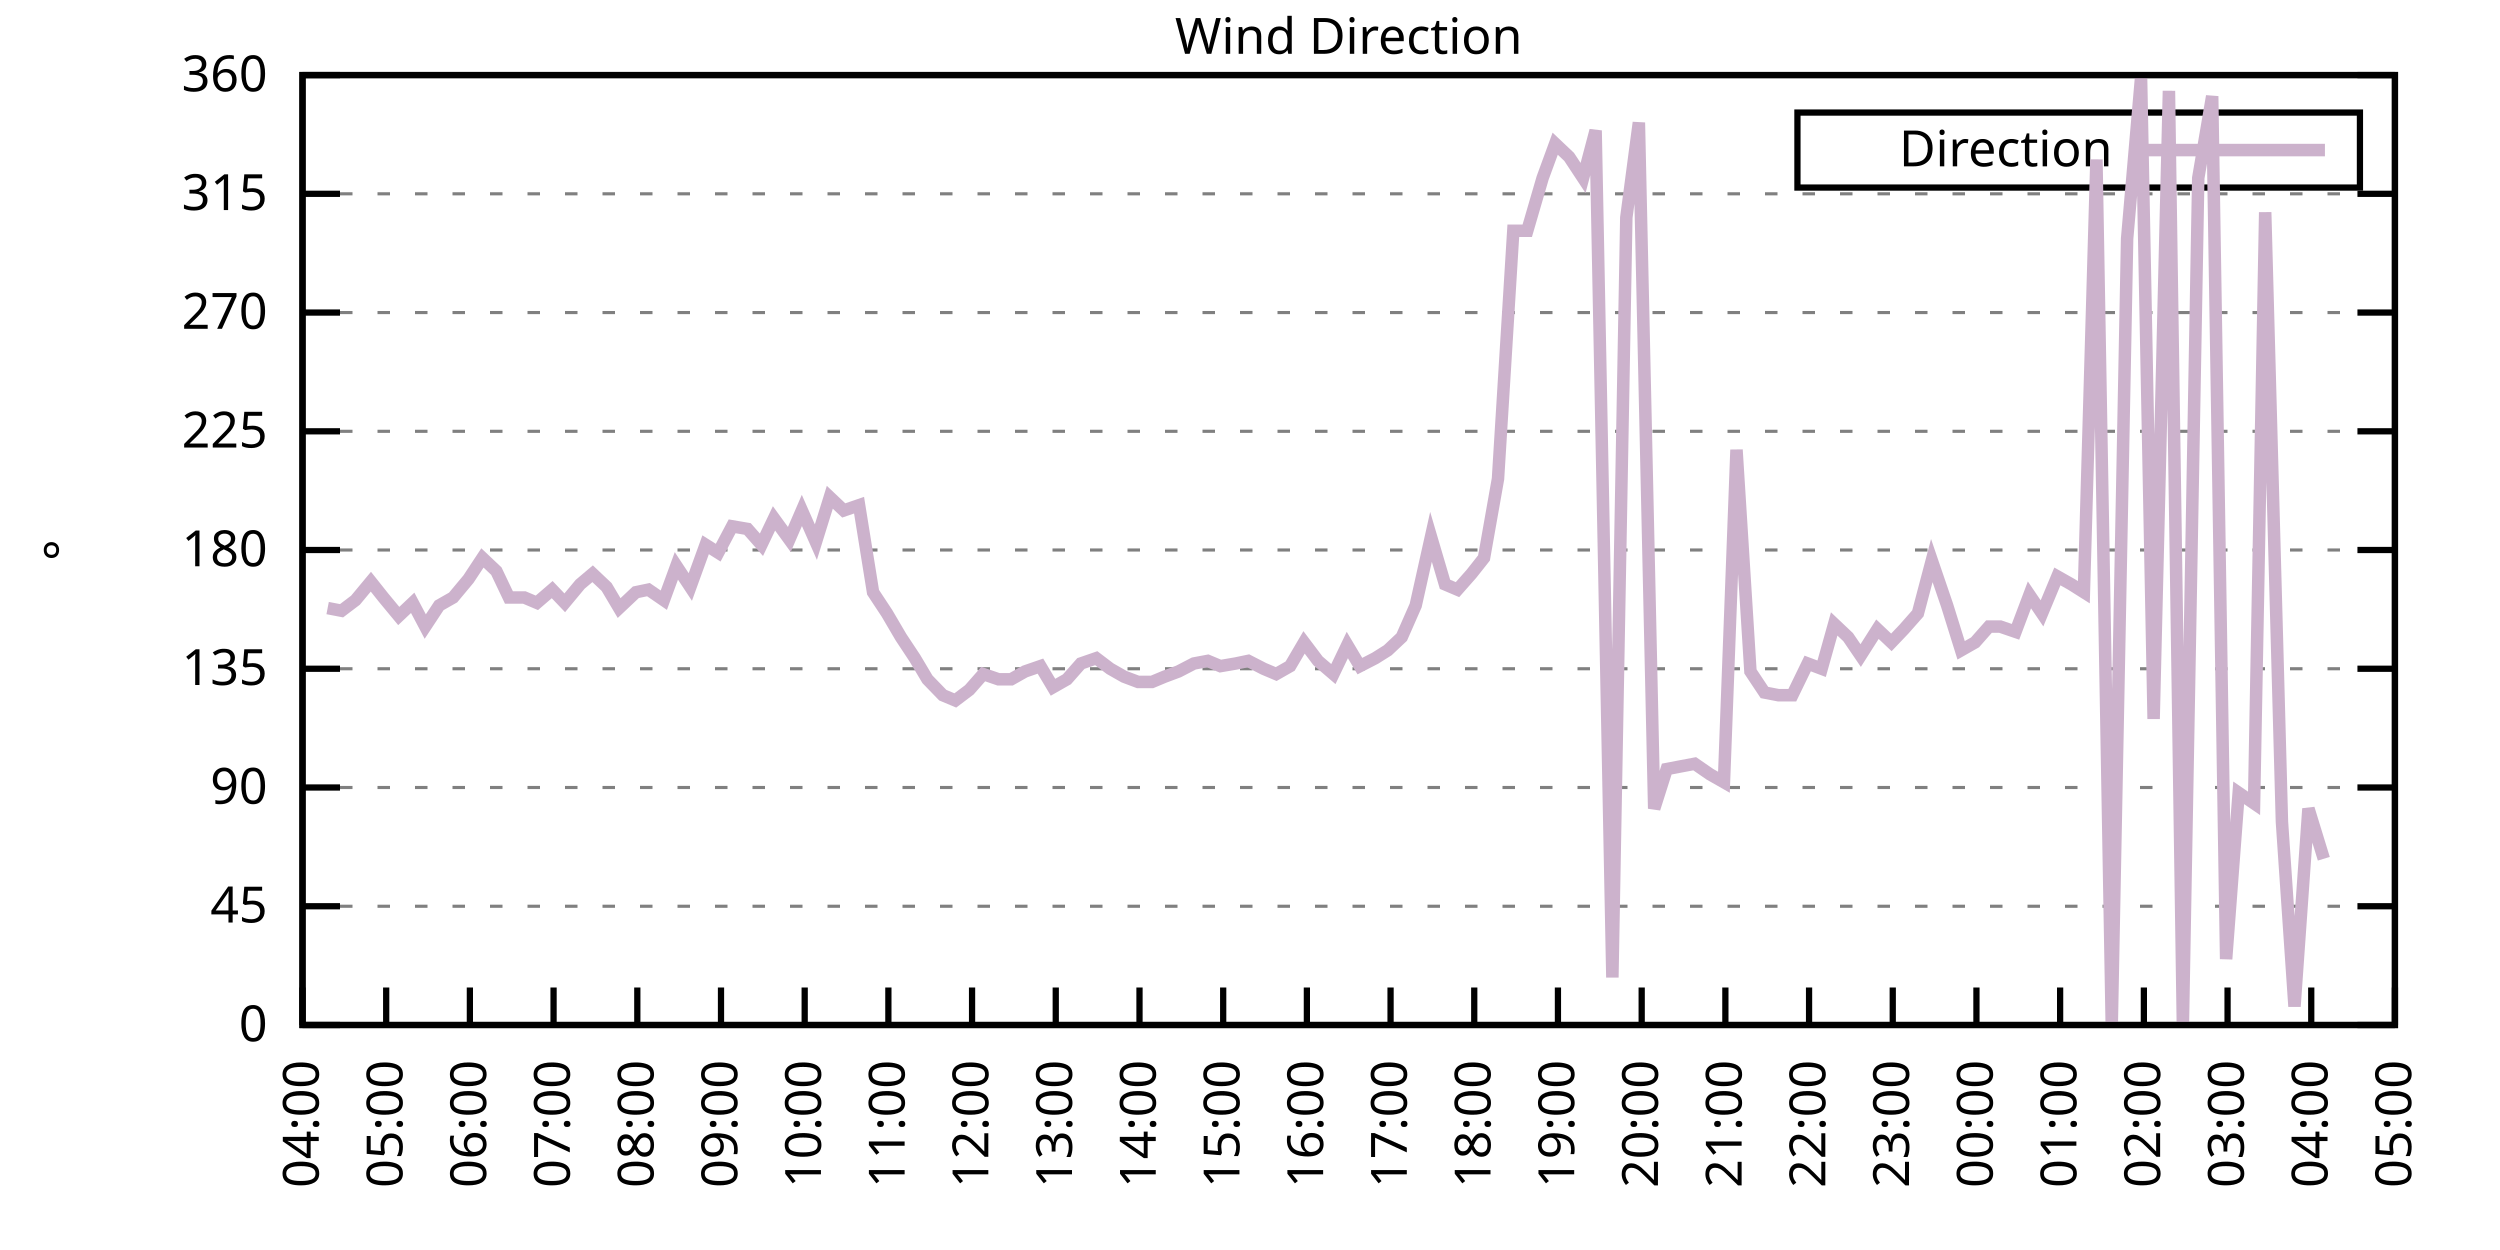
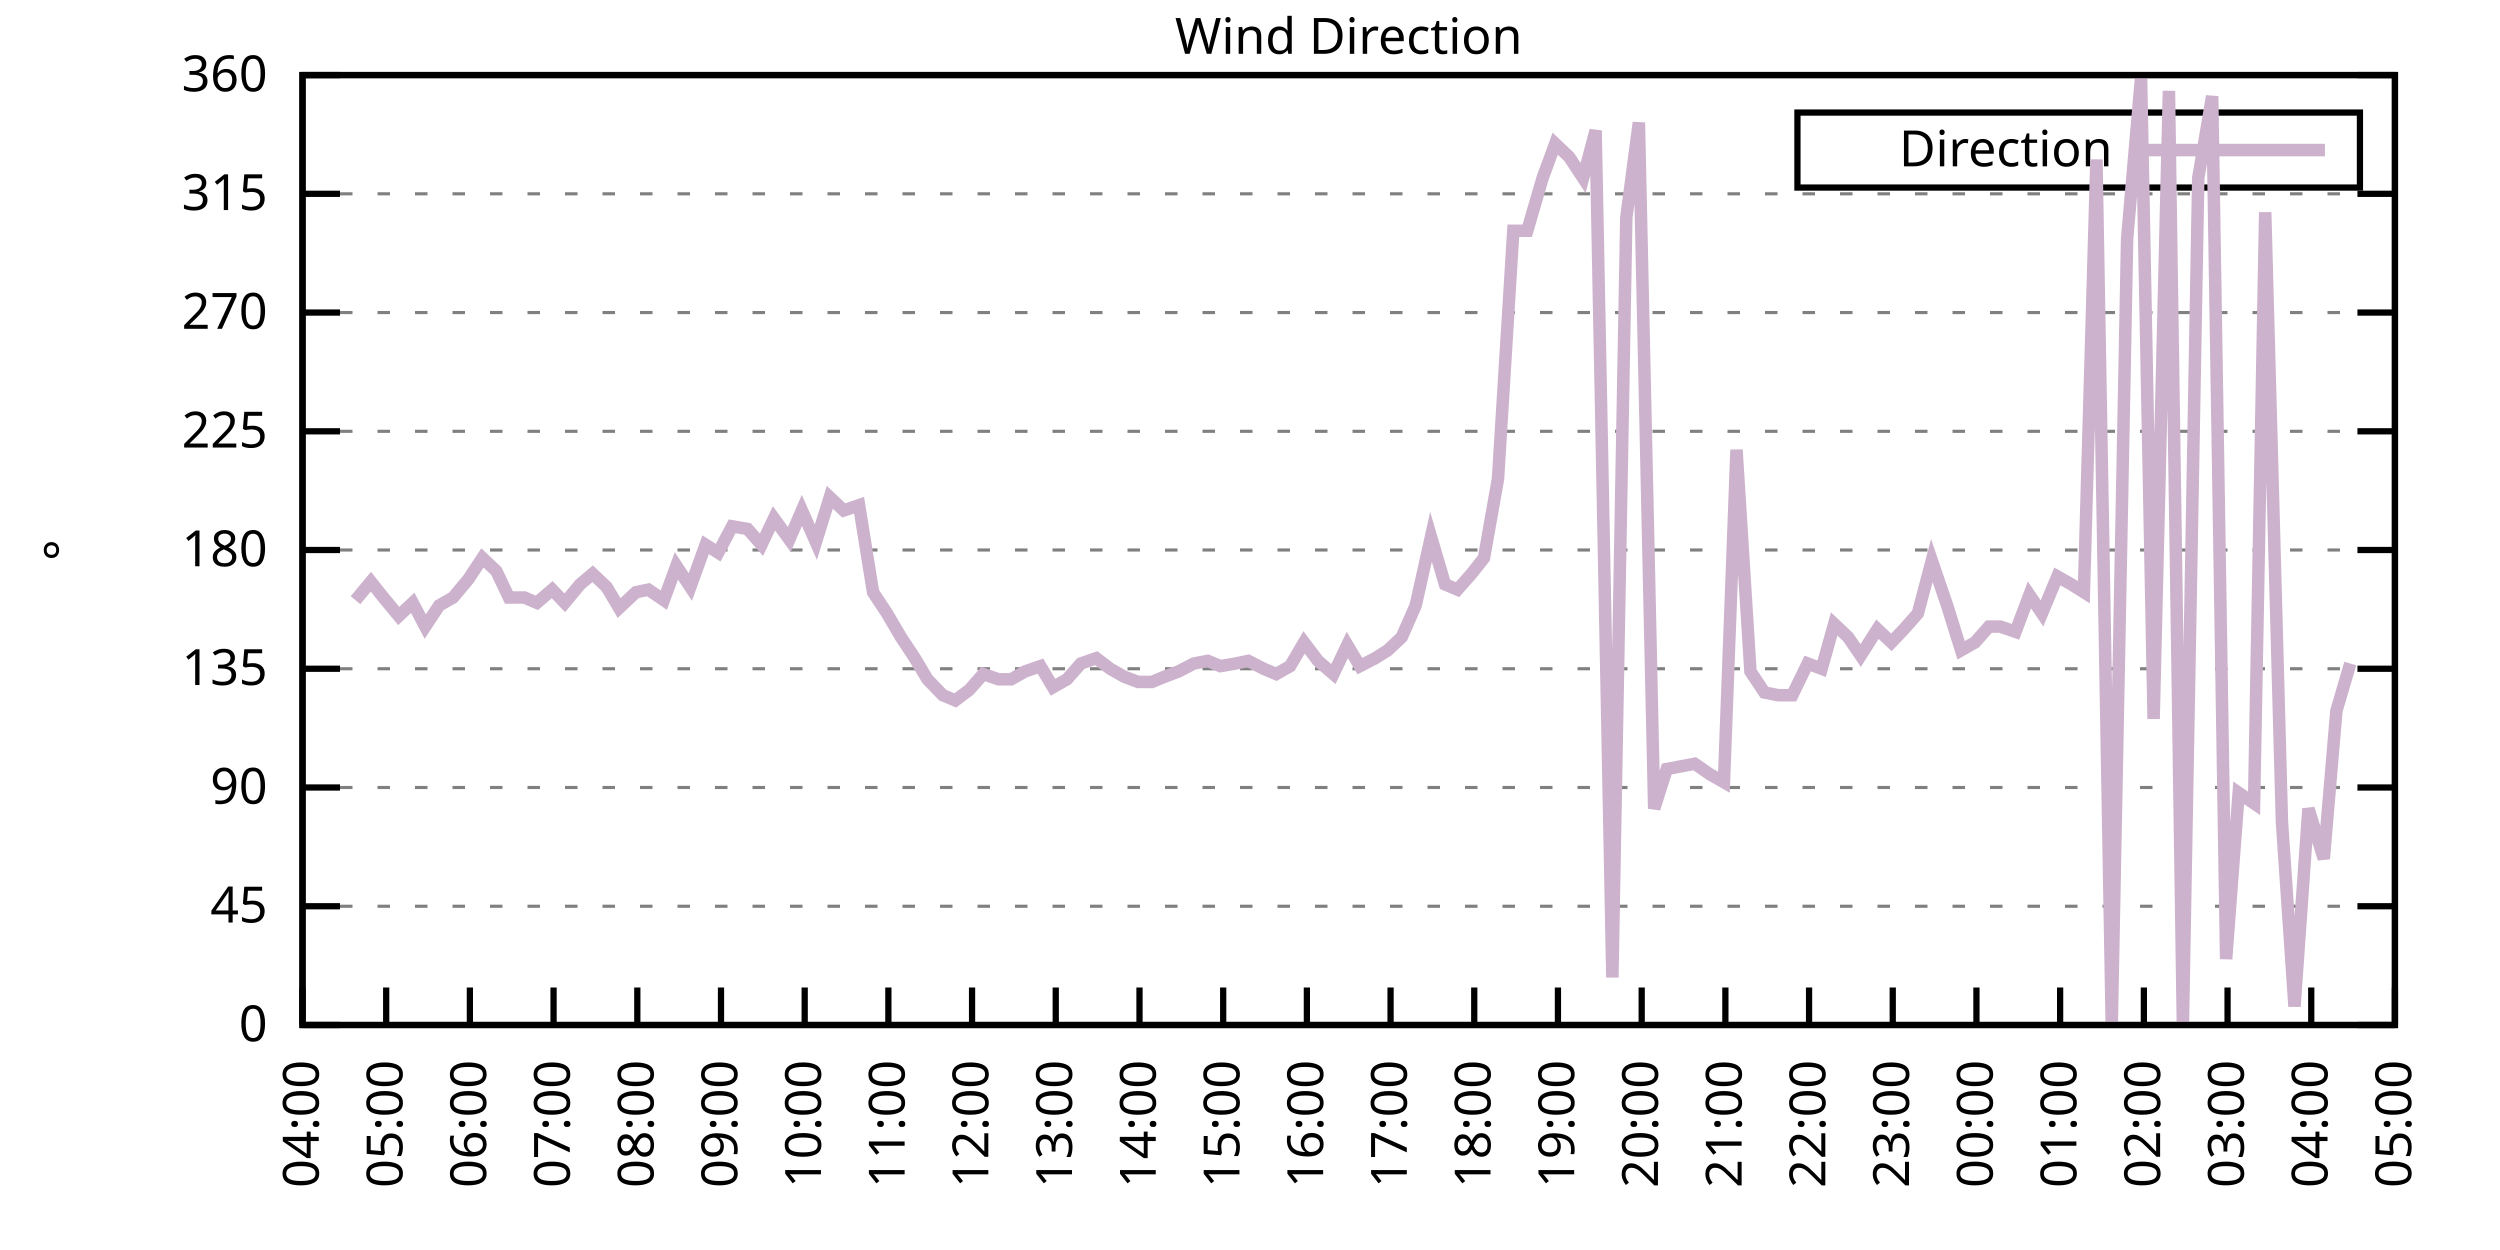
<svg xmlns="http://www.w3.org/2000/svg" xmlns:xlink="http://www.w3.org/1999/xlink" width="400" height="200" viewBox="0 0 400 200">
  <g id="gnuplot_canvas">
    <rect x="0" y="0" width="400" height="200" fill="none" />
    <defs>
      <circle id="gpDot" r="0.5" stroke-width="0.5" stroke="currentColor" />
      <path id="gpPt0" stroke-width="0.333" stroke="currentColor" d="M-1,0 h2 M0,-1 v2" />
      <path id="gpPt1" stroke-width="0.333" stroke="currentColor" d="M-1,-1 L1,1 M1,-1 L-1,1" />
      <path id="gpPt2" stroke-width="0.333" stroke="currentColor" d="M-1,0 L1,0 M0,-1 L0,1 M-1,-1 L1,1 M-1,1 L1,-1" />
      <rect id="gpPt3" stroke-width="0.333" stroke="currentColor" x="-1" y="-1" width="2" height="2" />
      <rect id="gpPt4" stroke-width="0.333" stroke="currentColor" fill="currentColor" x="-1" y="-1" width="2" height="2" />
      <circle id="gpPt5" stroke-width="0.333" stroke="currentColor" cx="0" cy="0" r="1" />
      <use xlink:href="#gpPt5" id="gpPt6" fill="currentColor" stroke="none" />
      <path id="gpPt7" stroke-width="0.333" stroke="currentColor" d="M0,-1.33 L-1.33,0.67 L1.33,0.67 z" />
      <use xlink:href="#gpPt7" id="gpPt8" fill="currentColor" stroke="none" />
      <use xlink:href="#gpPt7" id="gpPt9" stroke="currentColor" transform="rotate(180)" />
      <use xlink:href="#gpPt9" id="gpPt10" fill="currentColor" stroke="none" />
      <use xlink:href="#gpPt3" id="gpPt11" stroke="currentColor" transform="rotate(45)" />
      <use xlink:href="#gpPt11" id="gpPt12" fill="currentColor" stroke="none" />
      <path id="gpPt13" stroke-width="0.333" stroke="currentColor" d="M0,1.330 L1.265,0.411 L0.782,-1.067 L-0.782,-1.076 L-1.265,0.411 z" />
      <use xlink:href="#gpPt13" id="gpPt14" fill="currentColor" stroke="none" />
      <filter id="textbox" filterUnits="objectBoundingBox" x="0" y="0" height="1" width="1">
        <feFlood flood-color="white" flood-opacity="1" result="bgnd" />
        <feComposite in="SourceGraphic" in2="bgnd" operator="atop" />
      </filter>
      <filter id="greybox" filterUnits="objectBoundingBox" x="0" y="0" height="1" width="1">
        <feFlood flood-color="lightgrey" flood-opacity="1" result="grey" />
        <feComposite in="SourceGraphic" in2="grey" operator="atop" />
      </filter>
    </defs>
    <g fill="none" color="white" stroke="currentColor" stroke-width="1.00" stroke-linecap="butt" stroke-linejoin="miter">
</g>
    <g fill="none" color="black" stroke="currentColor" stroke-width="1.00" stroke-linecap="butt" stroke-linejoin="miter">
      <g stroke="none" shape-rendering="crispEdges">
        <polygon fill="rgb(255, 255, 255)" points="48.40,164.00 383.18,164.00 383.18,12.02 48.40,12.02 " />
      </g>
    </g>
    <g fill="none" color="black" stroke="currentColor" stroke-width="1.00" stroke-linecap="butt" stroke-linejoin="miter">
</g>
    <g fill="none" color="black" stroke="black" stroke-width="0.50" stroke-linecap="butt" stroke-linejoin="miter">
</g>
    <g fill="none" color="gray" stroke="currentColor" stroke-width="0.50" stroke-linecap="butt" stroke-linejoin="miter">
      <path stroke="gray" stroke-dasharray="2,4" class="gridline" d="M48.40,164.00 L383.19,164.00  " />
    </g>
    <g fill="none" color="gray" stroke="gray" stroke-width="1.00" stroke-linecap="butt" stroke-linejoin="miter">
</g>
    <g fill="none" color="black" stroke="currentColor" stroke-width="1.00" stroke-linecap="butt" stroke-linejoin="miter">
      <path stroke="black" d="M48.40,164.00 L54.40,164.00 M383.19,164.00 L377.19,164.00  " />
      <g transform="translate(42.80,166.60)" stroke="none" fill="black" font-family="Sans" font-size="8.00" text-anchor="end">
        <text>
          <tspan font-family="Sans"> 0</tspan>
        </text>
      </g>
    </g>
    <g fill="none" color="black" stroke="currentColor" stroke-width="1.00" stroke-linecap="butt" stroke-linejoin="miter">
</g>
    <g fill="none" color="black" stroke="black" stroke-width="0.50" stroke-linecap="butt" stroke-linejoin="miter">
</g>
    <g fill="none" color="gray" stroke="currentColor" stroke-width="0.50" stroke-linecap="butt" stroke-linejoin="miter">
      <path stroke="gray" stroke-dasharray="2,4" class="gridline" d="M48.40,145.00 L383.19,145.00  " />
    </g>
    <g fill="none" color="gray" stroke="gray" stroke-width="1.00" stroke-linecap="butt" stroke-linejoin="miter">
</g>
    <g fill="none" color="black" stroke="currentColor" stroke-width="1.00" stroke-linecap="butt" stroke-linejoin="miter">
      <path stroke="black" d="M48.40,145.00 L54.40,145.00 M383.19,145.00 L377.19,145.00  " />
      <g transform="translate(42.80,147.60)" stroke="none" fill="black" font-family="Sans" font-size="8.00" text-anchor="end">
        <text>
          <tspan font-family="Sans"> 45</tspan>
        </text>
      </g>
    </g>
    <g fill="none" color="black" stroke="currentColor" stroke-width="1.00" stroke-linecap="butt" stroke-linejoin="miter">
</g>
    <g fill="none" color="black" stroke="black" stroke-width="0.50" stroke-linecap="butt" stroke-linejoin="miter">
</g>
    <g fill="none" color="gray" stroke="currentColor" stroke-width="0.50" stroke-linecap="butt" stroke-linejoin="miter">
      <path stroke="gray" stroke-dasharray="2,4" class="gridline" d="M48.40,126.00 L383.19,126.00  " />
    </g>
    <g fill="none" color="gray" stroke="gray" stroke-width="1.00" stroke-linecap="butt" stroke-linejoin="miter">
</g>
    <g fill="none" color="black" stroke="currentColor" stroke-width="1.00" stroke-linecap="butt" stroke-linejoin="miter">
      <path stroke="black" d="M48.40,126.00 L54.40,126.00 M383.19,126.00 L377.19,126.00  " />
      <g transform="translate(42.80,128.60)" stroke="none" fill="black" font-family="Sans" font-size="8.00" text-anchor="end">
        <text>
          <tspan font-family="Sans"> 90</tspan>
        </text>
      </g>
    </g>
    <g fill="none" color="black" stroke="currentColor" stroke-width="1.00" stroke-linecap="butt" stroke-linejoin="miter">
</g>
    <g fill="none" color="black" stroke="black" stroke-width="0.50" stroke-linecap="butt" stroke-linejoin="miter">
</g>
    <g fill="none" color="gray" stroke="currentColor" stroke-width="0.50" stroke-linecap="butt" stroke-linejoin="miter">
      <path stroke="gray" stroke-dasharray="2,4" class="gridline" d="M48.40,107.00 L383.19,107.00  " />
    </g>
    <g fill="none" color="gray" stroke="gray" stroke-width="1.00" stroke-linecap="butt" stroke-linejoin="miter">
</g>
    <g fill="none" color="black" stroke="currentColor" stroke-width="1.00" stroke-linecap="butt" stroke-linejoin="miter">
      <path stroke="black" d="M48.40,107.00 L54.40,107.00 M383.19,107.00 L377.19,107.00  " />
      <g transform="translate(42.80,109.60)" stroke="none" fill="black" font-family="Sans" font-size="8.00" text-anchor="end">
        <text>
          <tspan font-family="Sans"> 135</tspan>
        </text>
      </g>
    </g>
    <g fill="none" color="black" stroke="currentColor" stroke-width="1.00" stroke-linecap="butt" stroke-linejoin="miter">
</g>
    <g fill="none" color="black" stroke="black" stroke-width="0.50" stroke-linecap="butt" stroke-linejoin="miter">
</g>
    <g fill="none" color="gray" stroke="currentColor" stroke-width="0.50" stroke-linecap="butt" stroke-linejoin="miter">
      <path stroke="gray" stroke-dasharray="2,4" class="gridline" d="M48.40,88.00 L383.19,88.00  " />
    </g>
    <g fill="none" color="gray" stroke="gray" stroke-width="1.00" stroke-linecap="butt" stroke-linejoin="miter">
</g>
    <g fill="none" color="black" stroke="currentColor" stroke-width="1.00" stroke-linecap="butt" stroke-linejoin="miter">
      <path stroke="black" d="M48.40,88.00 L54.40,88.00 M383.19,88.00 L377.19,88.00  " />
      <g transform="translate(42.80,90.60)" stroke="none" fill="black" font-family="Sans" font-size="8.00" text-anchor="end">
        <text>
          <tspan font-family="Sans"> 180</tspan>
        </text>
      </g>
    </g>
    <g fill="none" color="black" stroke="currentColor" stroke-width="1.00" stroke-linecap="butt" stroke-linejoin="miter">
</g>
    <g fill="none" color="black" stroke="black" stroke-width="0.50" stroke-linecap="butt" stroke-linejoin="miter">
</g>
    <g fill="none" color="gray" stroke="currentColor" stroke-width="0.50" stroke-linecap="butt" stroke-linejoin="miter">
      <path stroke="gray" stroke-dasharray="2,4" class="gridline" d="M48.40,69.01 L383.19,69.01  " />
    </g>
    <g fill="none" color="gray" stroke="gray" stroke-width="1.00" stroke-linecap="butt" stroke-linejoin="miter">
</g>
    <g fill="none" color="black" stroke="currentColor" stroke-width="1.00" stroke-linecap="butt" stroke-linejoin="miter">
      <path stroke="black" d="M48.40,69.01 L54.40,69.01 M383.19,69.01 L377.19,69.01  " />
      <g transform="translate(42.80,71.61)" stroke="none" fill="black" font-family="Sans" font-size="8.00" text-anchor="end">
        <text>
          <tspan font-family="Sans"> 225</tspan>
        </text>
      </g>
    </g>
    <g fill="none" color="black" stroke="currentColor" stroke-width="1.00" stroke-linecap="butt" stroke-linejoin="miter">
</g>
    <g fill="none" color="black" stroke="black" stroke-width="0.50" stroke-linecap="butt" stroke-linejoin="miter">
</g>
    <g fill="none" color="gray" stroke="currentColor" stroke-width="0.50" stroke-linecap="butt" stroke-linejoin="miter">
      <path stroke="gray" stroke-dasharray="2,4" class="gridline" d="M48.40,50.01 L383.19,50.01  " />
    </g>
    <g fill="none" color="gray" stroke="gray" stroke-width="1.00" stroke-linecap="butt" stroke-linejoin="miter">
</g>
    <g fill="none" color="black" stroke="currentColor" stroke-width="1.00" stroke-linecap="butt" stroke-linejoin="miter">
      <path stroke="black" d="M48.40,50.01 L54.40,50.01 M383.19,50.01 L377.19,50.01  " />
      <g transform="translate(42.80,52.61)" stroke="none" fill="black" font-family="Sans" font-size="8.00" text-anchor="end">
        <text>
          <tspan font-family="Sans"> 270</tspan>
        </text>
      </g>
    </g>
    <g fill="none" color="black" stroke="currentColor" stroke-width="1.00" stroke-linecap="butt" stroke-linejoin="miter">
</g>
    <g fill="none" color="black" stroke="black" stroke-width="0.50" stroke-linecap="butt" stroke-linejoin="miter">
</g>
    <g fill="none" color="gray" stroke="currentColor" stroke-width="0.50" stroke-linecap="butt" stroke-linejoin="miter">
      <path stroke="gray" stroke-dasharray="2,4" class="gridline" d="M48.40,31.01 L383.19,31.01  " />
    </g>
    <g fill="none" color="gray" stroke="gray" stroke-width="1.00" stroke-linecap="butt" stroke-linejoin="miter">
</g>
    <g fill="none" color="black" stroke="currentColor" stroke-width="1.00" stroke-linecap="butt" stroke-linejoin="miter">
      <path stroke="black" d="M48.40,31.01 L54.40,31.01 M383.19,31.01 L377.19,31.01  " />
      <g transform="translate(42.80,33.61)" stroke="none" fill="black" font-family="Sans" font-size="8.00" text-anchor="end">
        <text>
          <tspan font-family="Sans"> 315</tspan>
        </text>
      </g>
    </g>
    <g fill="none" color="black" stroke="currentColor" stroke-width="1.00" stroke-linecap="butt" stroke-linejoin="miter">
</g>
    <g fill="none" color="black" stroke="black" stroke-width="0.50" stroke-linecap="butt" stroke-linejoin="miter">
</g>
    <g fill="none" color="gray" stroke="currentColor" stroke-width="0.50" stroke-linecap="butt" stroke-linejoin="miter">
      <path stroke="gray" stroke-dasharray="2,4" class="gridline" d="M48.40,12.01 L383.19,12.01  " />
    </g>
    <g fill="none" color="gray" stroke="gray" stroke-width="1.00" stroke-linecap="butt" stroke-linejoin="miter">
</g>
    <g fill="none" color="black" stroke="currentColor" stroke-width="1.00" stroke-linecap="butt" stroke-linejoin="miter">
      <path stroke="black" d="M48.40,12.01 L54.40,12.01 M383.19,12.01 L377.19,12.01  " />
      <g transform="translate(42.80,14.61)" stroke="none" fill="black" font-family="Sans" font-size="8.00" text-anchor="end">
        <text>
          <tspan font-family="Sans"> 360</tspan>
        </text>
      </g>
    </g>
    <g fill="none" color="black" stroke="currentColor" stroke-width="1.00" stroke-linecap="butt" stroke-linejoin="miter">
      <path stroke="black" d="M48.40,164.00 L48.40,158.00  " />
      <g transform="translate(51.00,169.60) rotate(270.00)" stroke="none" fill="black" font-family="Sans" font-size="8.00" text-anchor="end">
        <text>
          <tspan font-family="Sans">04:00</tspan>
        </text>
      </g>
    </g>
    <g fill="none" color="black" stroke="currentColor" stroke-width="1.00" stroke-linecap="butt" stroke-linejoin="miter">
      <path stroke="black" d="M61.79,164.00 L61.79,158.00  " />
      <g transform="translate(64.39,169.60) rotate(270.00)" stroke="none" fill="black" font-family="Sans" font-size="8.00" text-anchor="end">
        <text>
          <tspan font-family="Sans">05:00</tspan>
        </text>
      </g>
    </g>
    <g fill="none" color="black" stroke="currentColor" stroke-width="1.00" stroke-linecap="butt" stroke-linejoin="miter">
      <path stroke="black" d="M75.18,164.00 L75.18,158.00  " />
      <g transform="translate(77.78,169.60) rotate(270.00)" stroke="none" fill="black" font-family="Sans" font-size="8.00" text-anchor="end">
        <text>
          <tspan font-family="Sans">06:00</tspan>
        </text>
      </g>
    </g>
    <g fill="none" color="black" stroke="currentColor" stroke-width="1.00" stroke-linecap="butt" stroke-linejoin="miter">
      <path stroke="black" d="M88.57,164.00 L88.57,158.00  " />
      <g transform="translate(91.17,169.60) rotate(270.00)" stroke="none" fill="black" font-family="Sans" font-size="8.00" text-anchor="end">
        <text>
          <tspan font-family="Sans">07:00</tspan>
        </text>
      </g>
    </g>
    <g fill="none" color="black" stroke="currentColor" stroke-width="1.00" stroke-linecap="butt" stroke-linejoin="miter">
      <path stroke="black" d="M101.97,164.00 L101.97,158.00  " />
      <g transform="translate(104.57,169.60) rotate(270.00)" stroke="none" fill="black" font-family="Sans" font-size="8.00" text-anchor="end">
        <text>
          <tspan font-family="Sans">08:00</tspan>
        </text>
      </g>
    </g>
    <g fill="none" color="black" stroke="currentColor" stroke-width="1.00" stroke-linecap="butt" stroke-linejoin="miter">
      <path stroke="black" d="M115.36,164.00 L115.36,158.00  " />
      <g transform="translate(117.96,169.60) rotate(270.00)" stroke="none" fill="black" font-family="Sans" font-size="8.00" text-anchor="end">
        <text>
          <tspan font-family="Sans">09:00</tspan>
        </text>
      </g>
    </g>
    <g fill="none" color="black" stroke="currentColor" stroke-width="1.00" stroke-linecap="butt" stroke-linejoin="miter">
      <path stroke="black" d="M128.75,164.00 L128.75,158.00  " />
      <g transform="translate(131.35,169.60) rotate(270.00)" stroke="none" fill="black" font-family="Sans" font-size="8.00" text-anchor="end">
        <text>
          <tspan font-family="Sans">10:00</tspan>
        </text>
      </g>
    </g>
    <g fill="none" color="black" stroke="currentColor" stroke-width="1.00" stroke-linecap="butt" stroke-linejoin="miter">
      <path stroke="black" d="M142.14,164.00 L142.14,158.00  " />
      <g transform="translate(144.74,169.60) rotate(270.00)" stroke="none" fill="black" font-family="Sans" font-size="8.00" text-anchor="end">
        <text>
          <tspan font-family="Sans">11:00</tspan>
        </text>
      </g>
    </g>
    <g fill="none" color="black" stroke="currentColor" stroke-width="1.00" stroke-linecap="butt" stroke-linejoin="miter">
      <path stroke="black" d="M155.53,164.00 L155.53,158.00  " />
      <g transform="translate(158.13,169.60) rotate(270.00)" stroke="none" fill="black" font-family="Sans" font-size="8.00" text-anchor="end">
        <text>
          <tspan font-family="Sans">12:00</tspan>
        </text>
      </g>
    </g>
    <g fill="none" color="black" stroke="currentColor" stroke-width="1.00" stroke-linecap="butt" stroke-linejoin="miter">
      <path stroke="black" d="M168.92,164.00 L168.92,158.00  " />
      <g transform="translate(171.52,169.60) rotate(270.00)" stroke="none" fill="black" font-family="Sans" font-size="8.00" text-anchor="end">
        <text>
          <tspan font-family="Sans">13:00</tspan>
        </text>
      </g>
    </g>
    <g fill="none" color="black" stroke="currentColor" stroke-width="1.00" stroke-linecap="butt" stroke-linejoin="miter">
      <path stroke="black" d="M182.32,164.00 L182.32,158.00  " />
      <g transform="translate(184.92,169.60) rotate(270.00)" stroke="none" fill="black" font-family="Sans" font-size="8.00" text-anchor="end">
        <text>
          <tspan font-family="Sans">14:00</tspan>
        </text>
      </g>
    </g>
    <g fill="none" color="black" stroke="currentColor" stroke-width="1.00" stroke-linecap="butt" stroke-linejoin="miter">
      <path stroke="black" d="M195.71,164.00 L195.71,158.00  " />
      <g transform="translate(198.31,169.60) rotate(270.00)" stroke="none" fill="black" font-family="Sans" font-size="8.00" text-anchor="end">
        <text>
          <tspan font-family="Sans">15:00</tspan>
        </text>
      </g>
    </g>
    <g fill="none" color="black" stroke="currentColor" stroke-width="1.00" stroke-linecap="butt" stroke-linejoin="miter">
      <path stroke="black" d="M209.10,164.00 L209.10,158.00  " />
      <g transform="translate(211.70,169.60) rotate(270.00)" stroke="none" fill="black" font-family="Sans" font-size="8.00" text-anchor="end">
        <text>
          <tspan font-family="Sans">16:00</tspan>
        </text>
      </g>
    </g>
    <g fill="none" color="black" stroke="currentColor" stroke-width="1.00" stroke-linecap="butt" stroke-linejoin="miter">
      <path stroke="black" d="M222.49,164.00 L222.49,158.00  " />
      <g transform="translate(225.09,169.60) rotate(270.00)" stroke="none" fill="black" font-family="Sans" font-size="8.00" text-anchor="end">
        <text>
          <tspan font-family="Sans">17:00</tspan>
        </text>
      </g>
    </g>
    <g fill="none" color="black" stroke="currentColor" stroke-width="1.00" stroke-linecap="butt" stroke-linejoin="miter">
      <path stroke="black" d="M235.88,164.00 L235.88,158.00  " />
      <g transform="translate(238.48,169.60) rotate(270.00)" stroke="none" fill="black" font-family="Sans" font-size="8.00" text-anchor="end">
        <text>
          <tspan font-family="Sans">18:00</tspan>
        </text>
      </g>
    </g>
    <g fill="none" color="black" stroke="currentColor" stroke-width="1.00" stroke-linecap="butt" stroke-linejoin="miter">
      <path stroke="black" d="M249.27,164.00 L249.27,158.00  " />
      <g transform="translate(251.87,169.60) rotate(270.00)" stroke="none" fill="black" font-family="Sans" font-size="8.00" text-anchor="end">
        <text>
          <tspan font-family="Sans">19:00</tspan>
        </text>
      </g>
    </g>
    <g fill="none" color="black" stroke="currentColor" stroke-width="1.00" stroke-linecap="butt" stroke-linejoin="miter">
      <path stroke="black" d="M262.67,164.00 L262.67,158.00  " />
      <g transform="translate(265.27,169.60) rotate(270.00)" stroke="none" fill="black" font-family="Sans" font-size="8.00" text-anchor="end">
        <text>
          <tspan font-family="Sans">20:00</tspan>
        </text>
      </g>
    </g>
    <g fill="none" color="black" stroke="currentColor" stroke-width="1.00" stroke-linecap="butt" stroke-linejoin="miter">
      <path stroke="black" d="M276.06,164.00 L276.06,158.00  " />
      <g transform="translate(278.66,169.60) rotate(270.00)" stroke="none" fill="black" font-family="Sans" font-size="8.00" text-anchor="end">
        <text>
          <tspan font-family="Sans">21:00</tspan>
        </text>
      </g>
    </g>
    <g fill="none" color="black" stroke="currentColor" stroke-width="1.00" stroke-linecap="butt" stroke-linejoin="miter">
      <path stroke="black" d="M289.45,164.00 L289.45,158.00  " />
      <g transform="translate(292.05,169.60) rotate(270.00)" stroke="none" fill="black" font-family="Sans" font-size="8.00" text-anchor="end">
        <text>
          <tspan font-family="Sans">22:00</tspan>
        </text>
      </g>
    </g>
    <g fill="none" color="black" stroke="currentColor" stroke-width="1.00" stroke-linecap="butt" stroke-linejoin="miter">
      <path stroke="black" d="M302.84,164.00 L302.84,158.00  " />
      <g transform="translate(305.44,169.60) rotate(270.00)" stroke="none" fill="black" font-family="Sans" font-size="8.00" text-anchor="end">
        <text>
          <tspan font-family="Sans">23:00</tspan>
        </text>
      </g>
    </g>
    <g fill="none" color="black" stroke="currentColor" stroke-width="1.00" stroke-linecap="butt" stroke-linejoin="miter">
      <path stroke="black" d="M316.23,164.00 L316.23,158.00  " />
      <g transform="translate(318.83,169.60) rotate(270.00)" stroke="none" fill="black" font-family="Sans" font-size="8.00" text-anchor="end">
        <text>
          <tspan font-family="Sans">00:00</tspan>
        </text>
      </g>
    </g>
    <g fill="none" color="black" stroke="currentColor" stroke-width="1.00" stroke-linecap="butt" stroke-linejoin="miter">
      <path stroke="black" d="M329.62,164.00 L329.62,158.00  " />
      <g transform="translate(332.22,169.60) rotate(270.00)" stroke="none" fill="black" font-family="Sans" font-size="8.00" text-anchor="end">
        <text>
          <tspan font-family="Sans">01:00</tspan>
        </text>
      </g>
    </g>
    <g fill="none" color="black" stroke="currentColor" stroke-width="1.00" stroke-linecap="butt" stroke-linejoin="miter">
      <path stroke="black" d="M343.02,164.00 L343.02,158.00  " />
      <g transform="translate(345.62,169.60) rotate(270.00)" stroke="none" fill="black" font-family="Sans" font-size="8.00" text-anchor="end">
        <text>
          <tspan font-family="Sans">02:00</tspan>
        </text>
      </g>
    </g>
    <g fill="none" color="black" stroke="currentColor" stroke-width="1.00" stroke-linecap="butt" stroke-linejoin="miter">
      <path stroke="black" d="M356.41,164.00 L356.41,158.00  " />
      <g transform="translate(359.01,169.60) rotate(270.00)" stroke="none" fill="black" font-family="Sans" font-size="8.00" text-anchor="end">
        <text>
          <tspan font-family="Sans">03:00</tspan>
        </text>
      </g>
    </g>
    <g fill="none" color="black" stroke="currentColor" stroke-width="1.00" stroke-linecap="butt" stroke-linejoin="miter">
      <path stroke="black" d="M369.80,164.00 L369.80,158.00  " />
      <g transform="translate(372.40,169.60) rotate(270.00)" stroke="none" fill="black" font-family="Sans" font-size="8.00" text-anchor="end">
        <text>
          <tspan font-family="Sans">04:00</tspan>
        </text>
      </g>
    </g>
    <g fill="none" color="black" stroke="currentColor" stroke-width="1.00" stroke-linecap="butt" stroke-linejoin="miter">
      <path stroke="black" d="M383.19,164.00 L383.19,158.00  " />
      <g transform="translate(385.79,169.60) rotate(270.00)" stroke="none" fill="black" font-family="Sans" font-size="8.00" text-anchor="end">
        <text>
          <tspan font-family="Sans">05:00</tspan>
        </text>
      </g>
    </g>
    <g fill="none" color="black" stroke="currentColor" stroke-width="1.00" stroke-linecap="butt" stroke-linejoin="miter">
</g>
    <g fill="none" color="black" stroke="currentColor" stroke-width="1.00" stroke-linecap="butt" stroke-linejoin="miter">
      <path stroke="black" d="M48.40,12.01 L48.40,164.00 L383.19,164.00 L383.19,12.01 L48.40,12.01 Z  " />
    </g>
    <g fill="none" color="black" stroke="currentColor" stroke-width="1.00" stroke-linecap="butt" stroke-linejoin="miter">
</g>
    <g fill="none" color="black" stroke="currentColor" stroke-width="1.00" stroke-linecap="butt" stroke-linejoin="miter">
      <path stroke="black" d="M287.59,30.01 L287.59,18.01 L377.59,18.01 L377.59,30.01 L287.59,30.01 Z  " />
    </g>
    <g id="Wind_direction_plot_1">
      <g fill="none" color="white" stroke="black" stroke-width="2.00" stroke-linecap="butt" stroke-linejoin="miter">
</g>
      <g fill="none" color="black" stroke="currentColor" stroke-width="2.00" stroke-linecap="butt" stroke-linejoin="miter">
        <g transform="translate(337.99,26.61)" stroke="none" fill="black" font-family="Sans" font-size="8.00" text-anchor="end">
          <text>
            <tspan font-family="Sans">Direction</tspan>
          </text>
        </g>
      </g>
      <g fill="none" color="black" stroke="currentColor" stroke-width="2.00" stroke-linecap="butt" stroke-linejoin="miter">
-         <path stroke="rgb(204, 178, 204)" d="M343.59,24.01 L371.99,24.01 M52.42,97.29 L54.65,97.72 L56.88,96.03 L59.34,93.07 L61.35,95.60 L63.80,98.56   L66.03,96.45 L68.04,100.25 L70.27,96.87 L72.50,95.60 L74.96,92.65 L77.19,89.27 L79.42,91.38 L81.43,95.60   L83.89,95.60 L85.90,96.45 L88.35,94.34 L90.36,96.45 L92.82,93.49 L94.82,91.80 L97.06,93.92 L99.06,97.29   L101.74,94.76 L103.75,94.34 L106.21,96.03 L108.22,90.54 L110.45,93.92 L112.90,87.16 L114.91,88.43 L117.14,84.21   L119.60,84.63 L121.83,87.16 L123.84,82.94 L126.29,86.32 L128.30,81.67 L130.54,86.74 L132.77,79.56 L135.00,81.67   L137.45,80.83 L139.69,94.76 L141.92,98.14 L144.15,101.94 L146.38,105.31 L148.39,108.69 L150.85,111.23 L152.85,112.07   L155.09,110.38 L157.32,107.85 L159.77,108.69 L161.78,108.69 L164.01,107.43 L166.47,106.58 L168.48,109.96 L170.71,108.69   L172.94,106.16 L175.40,105.31 L177.63,107.00 L179.86,108.27 L182.09,109.11 L184.32,109.11 L186.33,108.27 L188.57,107.43   L191.02,106.16 L193.25,105.74 L195.26,106.58 L197.72,106.16 L199.73,105.74 L202.18,107.00 L204.19,107.85 L206.42,106.58   L208.65,102.78 L210.88,105.74 L213.34,107.85 L215.57,103.20 L217.58,106.58 L220.04,105.31 L222.04,104.05 L224.28,101.94   L226.51,96.87 L228.96,85.89 L231.20,93.49 L233.20,94.34 L235.44,91.80 L237.44,89.27 L239.68,76.61 L242.13,36.92   L244.36,36.92 L246.82,28.48 L248.83,22.99 L251.06,25.10 L253.29,28.48 L255.30,20.88 L257.98,156.40 L260.21,34.81   L262.22,19.61 L264.67,129.38 L266.68,123.05 L268.92,122.62 L271.15,122.20 L273.60,123.89 L275.83,125.16 L277.84,71.96   L280.07,107.43 L282.31,110.80 L284.54,111.23 L286.77,111.23 L289.23,106.16 L291.46,107.00 L293.47,99.83 L295.70,101.94   L297.71,104.89 L300.39,100.67 L302.62,102.78 L304.63,100.67 L306.86,98.14 L309.09,89.69 L311.54,96.87 L313.78,104.05   L316.01,102.78 L318.24,100.25 L320.03,100.25 L322.48,101.09 L324.71,95.18 L326.72,98.14 L329.18,92.23 L331.41,93.49   L333.42,94.76 L335.43,25.52 L337.88,164.00 L340.34,38.19 L342.57,12.43 L344.58,115.03 L347.03,14.54 L349.26,164.00   L351.72,28.48 L353.95,15.39 L356.18,153.45 L358.19,126.85 L360.65,128.54 L362.43,33.96 L365.11,131.49 L367.12,161.04   L369.35,129.38 L371.81,137.40  " />
+         <path stroke="rgb(204, 178, 204)" d="M343.59,24.01 L371.99,24.01 M56.88,96.03 L59.34,93.07 L61.35,95.60 L63.80,98.56 L66.03,96.45 L68.04,100.25   L70.27,96.87 L72.50,95.60 L74.96,92.65 L77.19,89.27 L79.42,91.38 L81.43,95.60 L83.89,95.60 L85.90,96.45   L88.35,94.34 L90.36,96.45 L92.82,93.49 L94.82,91.80 L97.06,93.92 L99.06,97.29 L101.74,94.76 L103.75,94.34   L106.21,96.03 L108.22,90.54 L110.45,93.92 L112.90,87.16 L114.91,88.43 L117.14,84.21 L119.60,84.63 L121.83,87.16   L123.84,82.94 L126.29,86.32 L128.30,81.67 L130.54,86.74 L132.77,79.56 L135.00,81.67 L137.45,80.83 L139.69,94.76   L141.92,98.14 L144.15,101.94 L146.38,105.31 L148.39,108.69 L150.85,111.23 L152.85,112.07 L155.09,110.38 L157.32,107.85   L159.77,108.69 L161.78,108.69 L164.01,107.43 L166.47,106.58 L168.48,109.96 L170.71,108.69 L172.94,106.16 L175.40,105.31   L177.63,107.00 L179.86,108.27 L182.09,109.11 L184.32,109.11 L186.33,108.27 L188.57,107.43 L191.02,106.16 L193.25,105.74   L195.26,106.58 L197.72,106.16 L199.73,105.74 L202.18,107.00 L204.19,107.85 L206.42,106.58 L208.65,102.78 L210.88,105.74   L213.34,107.85 L215.57,103.20 L217.58,106.58 L220.04,105.31 L222.04,104.05 L224.28,101.94 L226.51,96.87 L228.96,85.89   L231.20,93.49 L233.20,94.34 L235.44,91.80 L237.44,89.27 L239.68,76.61 L242.13,36.92 L244.36,36.92 L246.82,28.48   L248.83,22.99 L251.06,25.10 L253.29,28.48 L255.30,20.88 L257.98,156.40 L260.21,34.81 L262.22,19.61 L264.67,129.38   L266.68,123.05 L268.92,122.62 L271.15,122.20 L273.60,123.89 L275.83,125.16 L277.84,71.96 L280.07,107.43 L282.31,110.80   L284.54,111.23 L286.77,111.23 L289.23,106.16 L291.46,107.00 L293.47,99.83 L295.70,101.94 L297.71,104.89 L300.39,100.67   L302.62,102.78 L304.63,100.67 L306.86,98.14 L309.09,89.69 L311.54,96.87 L313.78,104.05 L316.01,102.78 L318.24,100.25   L320.03,100.25 L322.48,101.09 L324.71,95.18 L326.72,98.14 L329.18,92.23 L331.41,93.49 L333.42,94.76 L335.43,25.52   L337.88,164.00 L340.34,38.19 L342.57,12.43 L344.58,115.03 L347.03,14.54 L349.26,164.00 L351.72,28.48 L353.95,15.39   L356.18,153.45 L358.19,126.85 L360.65,128.54 L362.43,33.96 L365.11,131.49 L367.12,161.04 L369.35,129.38 L371.81,137.40   L373.82,113.76 L376.05,106.16  " />
      </g>
    </g>
    <g fill="none" color="black" stroke="currentColor" stroke-width="2.00" stroke-linecap="butt" stroke-linejoin="miter">
</g>
    <g fill="none" color="black" stroke="black" stroke-width="1.00" stroke-linecap="butt" stroke-linejoin="miter">
</g>
    <g fill="none" color="black" stroke="currentColor" stroke-width="1.00" stroke-linecap="butt" stroke-linejoin="miter">
      <path stroke="black" d="M48.40,12.01 L48.40,164.00 L383.19,164.00 L383.19,12.01 L48.40,12.01 Z  " />
      <g transform="translate(12.80,88.01) rotate(270.00)" stroke="none" fill="black" font-family="Sans" font-size="8.00" text-anchor="middle">
        <text>
          <tspan font-family="Sans">°</tspan>
        </text>
      </g>
    </g>
    <g fill="none" color="black" stroke="currentColor" stroke-width="1.00" stroke-linecap="butt" stroke-linejoin="miter">
</g>
    <g fill="none" color="black" stroke="currentColor" stroke-width="1.00" stroke-linecap="butt" stroke-linejoin="miter">
      <g transform="translate(215.79,8.61)" stroke="none" fill="black" font-family="Sans" font-size="8.00" text-anchor="middle">
        <text>
          <tspan font-family="Sans">Wind Direction</tspan>
        </text>
      </g>
    </g>
    <g fill="none" color="black" stroke="currentColor" stroke-width="1.00" stroke-linecap="butt" stroke-linejoin="miter">
</g>
  </g>
</svg>
